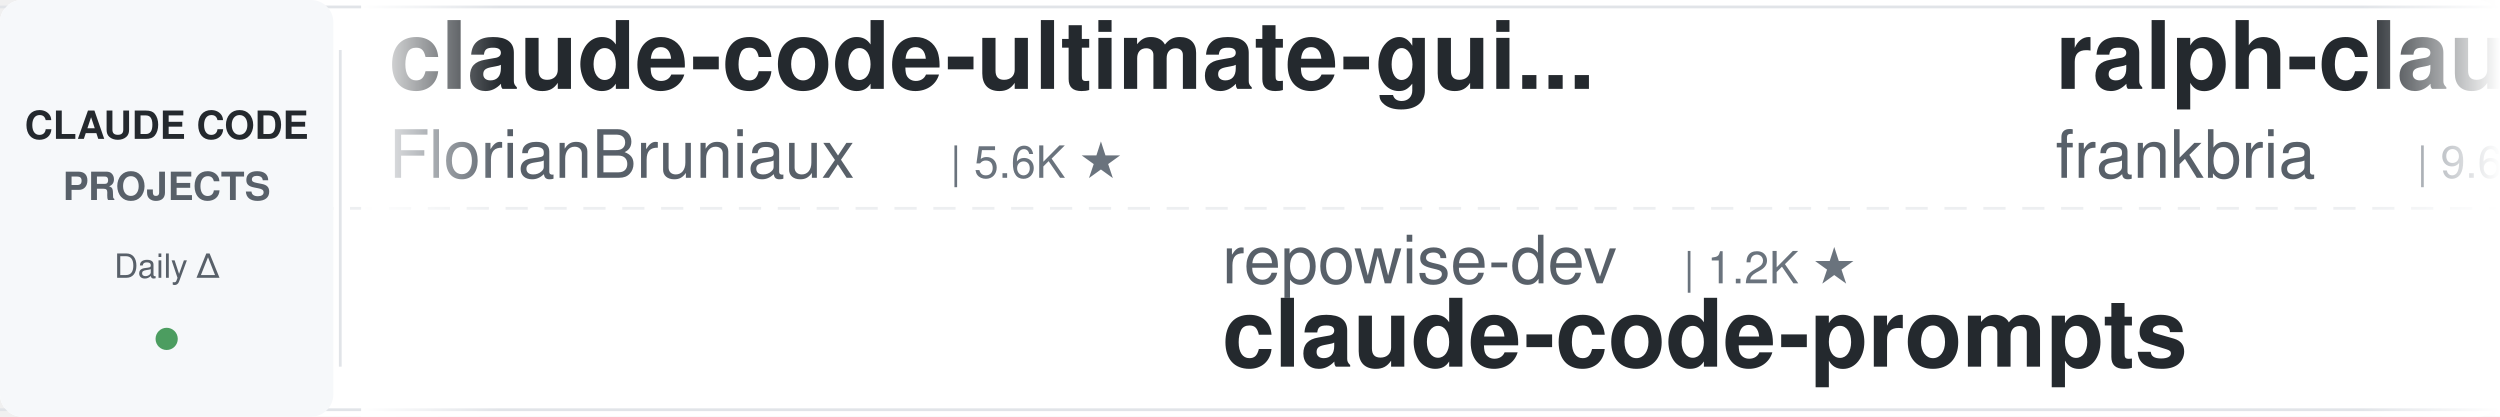
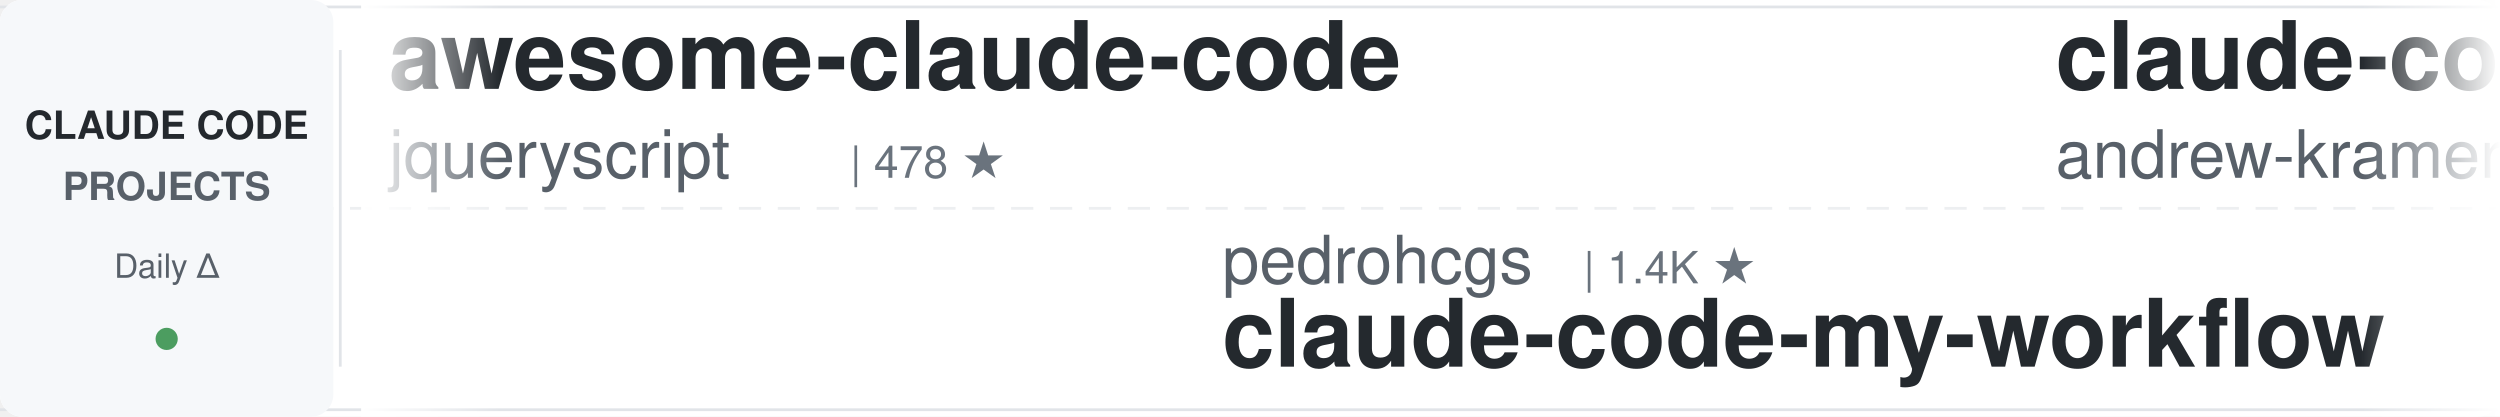
<svg xmlns="http://www.w3.org/2000/svg" width="900" height="150">
  <defs>
    <linearGradient id="leftFade" x1="0%" y1="0%" x2="100%" y2="0%">
      <stop offset="0%" style="stop-color:#ffffff;stop-opacity:1" />
      <stop offset="100%" style="stop-color:#ffffff;stop-opacity:0" />
    </linearGradient>
    <linearGradient id="rightFade" x1="0%" y1="0%" x2="100%" y2="0%">
      <stop offset="0%" style="stop-color:#ffffff;stop-opacity:0" />
      <stop offset="100%" style="stop-color:#ffffff;stop-opacity:1" />
    </linearGradient>
  </defs>
  <rect width="900" height="150" fill="#ffffff" rx="8" />
  <rect x="0" y="2" width="900" height="1" fill="#e1e4e8" />
  <rect x="0" y="147" width="900" height="1" fill="#e1e4e8" />
  <line x1="0" y1="75" x2="900" y2="75" stroke="#e1e4e8" stroke-width="1" stroke-dasharray="8 6" opacity="0.6" />
  <rect x="0" y="0" width="120" height="150" fill="#f6f8fa" rx="8" />
  <text x="60" y="50" font-family="-apple-system, BlinkMacSystemFont, 'Segoe UI', Helvetica, Arial, sans-serif" font-size="14" font-weight="600" fill="#24292e" text-anchor="middle">CLAUDE CODE</text>
  <text x="60" y="72" font-family="-apple-system, BlinkMacSystemFont, 'Segoe UI', Helvetica, Arial, sans-serif" font-size="14" font-weight="600" fill="#586069" text-anchor="middle">PROJECTS</text>
  <text x="60" y="100" font-family="-apple-system, BlinkMacSystemFont, 'Segoe UI', Helvetica, Arial, sans-serif" font-size="12" font-weight="500" fill="#586069" text-anchor="middle">Daily Δ</text>
  <circle cx="60" cy="122" r="4" fill="#22863a" opacity="0.8" />
  <rect x="122" y="18" width="1" height="114" fill="#e1e4e8" />
  <clipPath id="tickerClip">
    <rect x="130" y="0" width="770" height="150" />
  </clipPath>
  <g clip-path="url(#tickerClip)">
    <g id="tickerItems">
      <animateTransform attributeName="transform" attributeType="XML" type="translate" from="0 0" to="-3000 0" dur="54s" repeatCount="indefinite" />
      <g transform="translate(0, 0)">
-         <text x="140" y="32" font-family="-apple-system, BlinkMacSystemFont, 'Segoe UI', Helvetica, Arial, sans-serif" font-size="34" font-weight="600" fill="#24292e">claude-code-ultimate-gui...</text>
-         <text x="140" y="64" font-family="-apple-system, BlinkMacSystemFont, 'Segoe UI', Helvetica, Arial, sans-serif" font-size="24" font-weight="400" fill="#586069">FlorianBruniaux</text>
-         <text x="342" y="64" font-family="-apple-system, BlinkMacSystemFont, 'Segoe UI', Helvetica, Arial, sans-serif" font-size="16" font-weight="500" fill="#6a737d">| 5.6K ★</text>
+         <text x="140" y="32" font-family="-apple-system, BlinkMacSystemFont, 'Segoe UI', Helvetica, Arial, sans-serif" font-size="34" font-weight="600" fill="#24292e">awesome-claude-code</text>
+         <text x="140" y="64" font-family="-apple-system, BlinkMacSystemFont, 'Segoe UI', Helvetica, Arial, sans-serif" font-size="24" font-weight="400" fill="#586069">jqueryscript</text>
+         <text x="306" y="64" font-family="-apple-system, BlinkMacSystemFont, 'Segoe UI', Helvetica, Arial, sans-serif" font-size="16" font-weight="500" fill="#6a737d">| 478 ★</text>
      </g>
      <g transform="translate(300, 0)">
-         <text x="140" y="102" font-family="-apple-system, BlinkMacSystemFont, 'Segoe UI', Helvetica, Arial, sans-serif" font-size="24" font-weight="400" fill="#586069">repowise-dev</text>
-         <text x="306" y="102" font-family="-apple-system, BlinkMacSystemFont, 'Segoe UI', Helvetica, Arial, sans-serif" font-size="16" font-weight="500" fill="#6a737d">| 1.2K ★</text>
-         <text x="140" y="132" font-family="-apple-system, BlinkMacSystemFont, 'Segoe UI', Helvetica, Arial, sans-serif" font-size="34" font-weight="600" fill="#24292e">claude-code-prompts</text>
+         <text x="140" y="102" font-family="-apple-system, BlinkMacSystemFont, 'Segoe UI', Helvetica, Arial, sans-serif" font-size="24" font-weight="400" fill="#586069">pedrohcgs</text>
+         <text x="270" y="102" font-family="-apple-system, BlinkMacSystemFont, 'Segoe UI', Helvetica, Arial, sans-serif" font-size="16" font-weight="500" fill="#6a737d">| 1.4K ★</text>
+         <text x="140" y="132" font-family="-apple-system, BlinkMacSystemFont, 'Segoe UI', Helvetica, Arial, sans-serif" font-size="34" font-weight="600" fill="#24292e">claude-code-my-workflow</text>
      </g>
      <g transform="translate(600, 0)">
-         <text x="140" y="32" font-family="-apple-system, BlinkMacSystemFont, 'Segoe UI', Helvetica, Arial, sans-serif" font-size="34" font-weight="600" fill="#24292e">ralph-claude-code</text>
-         <text x="140" y="64" font-family="-apple-system, BlinkMacSystemFont, 'Segoe UI', Helvetica, Arial, sans-serif" font-size="24" font-weight="400" fill="#586069">frankbria</text>
-         <text x="270" y="64" font-family="-apple-system, BlinkMacSystemFont, 'Segoe UI', Helvetica, Arial, sans-serif" font-size="16" font-weight="500" fill="#6a737d">| 9.6K ★</text>
+         <text x="140" y="32" font-family="-apple-system, BlinkMacSystemFont, 'Segoe UI', Helvetica, Arial, sans-serif" font-size="34" font-weight="600" fill="#24292e">claude-code-source-build</text>
+         <text x="140" y="64" font-family="-apple-system, BlinkMacSystemFont, 'Segoe UI', Helvetica, Arial, sans-serif" font-size="24" font-weight="400" fill="#586069">andrew-kramer-inno</text>
+         <text x="378" y="64" font-family="-apple-system, BlinkMacSystemFont, 'Segoe UI', Helvetica, Arial, sans-serif" font-size="16" font-weight="500" fill="#6a737d">| 595 ★</text>
      </g>
      <g transform="translate(900, 0)">
-         <text x="140" y="102" font-family="-apple-system, BlinkMacSystemFont, 'Segoe UI', Helvetica, Arial, sans-serif" font-size="24" font-weight="400" fill="#586069">lorryjovens-hub</text>
-         <text x="342" y="102" font-family="-apple-system, BlinkMacSystemFont, 'Segoe UI', Helvetica, Arial, sans-serif" font-size="16" font-weight="500" fill="#6a737d">| 1.7K ★</text>
-         <text x="140" y="132" font-family="-apple-system, BlinkMacSystemFont, 'Segoe UI', Helvetica, Arial, sans-serif" font-size="34" font-weight="600" fill="#24292e">claude-code-rust</text>
+         <text x="140" y="102" font-family="-apple-system, BlinkMacSystemFont, 'Segoe UI', Helvetica, Arial, sans-serif" font-size="24" font-weight="400" fill="#586069">AprilNEA</text>
+         <text x="258" y="102" font-family="-apple-system, BlinkMacSystemFont, 'Segoe UI', Helvetica, Arial, sans-serif" font-size="16" font-weight="500" fill="#6a737d">| 392 ★</text>
+         <text x="140" y="132" font-family="-apple-system, BlinkMacSystemFont, 'Segoe UI', Helvetica, Arial, sans-serif" font-size="34" font-weight="600" fill="#24292e">claude-code-source</text>
      </g>
      <g transform="translate(1200, 0)">
+         <text x="140" y="32" font-family="-apple-system, BlinkMacSystemFont, 'Segoe UI', Helvetica, Arial, sans-serif" font-size="34" font-weight="600" fill="#24292e">claude-code-book</text>
+         <text x="140" y="64" font-family="-apple-system, BlinkMacSystemFont, 'Segoe UI', Helvetica, Arial, sans-serif" font-size="24" font-weight="400" fill="#586069">lintsinghua</text>
+         <text x="294" y="64" font-family="-apple-system, BlinkMacSystemFont, 'Segoe UI', Helvetica, Arial, sans-serif" font-size="16" font-weight="500" fill="#6a737d">| 4.0K ★</text>
+       </g>
+       <g transform="translate(1500, 0)">
+         <text x="140" y="102" font-family="-apple-system, BlinkMacSystemFont, 'Segoe UI', Helvetica, Arial, sans-serif" font-size="24" font-weight="400" fill="#586069">darcyegb</text>
+         <text x="258" y="102" font-family="-apple-system, BlinkMacSystemFont, 'Segoe UI', Helvetica, Arial, sans-serif" font-size="16" font-weight="500" fill="#6a737d">| 750 ★</text>
+         <text x="140" y="132" font-family="-apple-system, BlinkMacSystemFont, 'Segoe UI', Helvetica, Arial, sans-serif" font-size="34" font-weight="600" fill="#24292e">ClaudeCodeAgents</text>
+       </g>
+       <g transform="translate(1800, 0)">
+         <text x="140" y="32" font-family="-apple-system, BlinkMacSystemFont, 'Segoe UI', Helvetica, Arial, sans-serif" font-size="34" font-weight="600" fill="#24292e">awesome-claude-code-tool...</text>
+         <text x="140" y="64" font-family="-apple-system, BlinkMacSystemFont, 'Segoe UI', Helvetica, Arial, sans-serif" font-size="24" font-weight="400" fill="#586069">rohitg00</text>
+         <text x="258" y="64" font-family="-apple-system, BlinkMacSystemFont, 'Segoe UI', Helvetica, Arial, sans-serif" font-size="16" font-weight="500" fill="#6a737d">| 2.4K ★</text>
+       </g>
+       <g transform="translate(2100, 0)">
+         <text x="140" y="102" font-family="-apple-system, BlinkMacSystemFont, 'Segoe UI', Helvetica, Arial, sans-serif" font-size="24" font-weight="400" fill="#586069">Yeachan-Heo</text>
+         <text x="294" y="102" font-family="-apple-system, BlinkMacSystemFont, 'Segoe UI', Helvetica, Arial, sans-serif" font-size="16" font-weight="500" fill="#6a737d">| 38.1K ★</text>
+         <text x="140" y="132" font-family="-apple-system, BlinkMacSystemFont, 'Segoe UI', Helvetica, Arial, sans-serif" font-size="34" font-weight="600" fill="#24292e">oh-my-claudecode</text>
+       </g>
+       <g transform="translate(2400, 0)">
        <text x="140" y="32" font-family="-apple-system, BlinkMacSystemFont, 'Segoe UI', Helvetica, Arial, sans-serif" font-size="34" font-weight="600" fill="#24292e">andrej-karpathy-skills</text>
        <text x="140" y="64" font-family="-apple-system, BlinkMacSystemFont, 'Segoe UI', Helvetica, Arial, sans-serif" font-size="24" font-weight="400" fill="#586069">multica-ai</text>
-         <text x="282" y="64" font-family="-apple-system, BlinkMacSystemFont, 'Segoe UI', Helvetica, Arial, sans-serif" font-size="16" font-weight="500" fill="#6a737d">| 196.5K ★</text>
-       </g>
-       <g transform="translate(1500, 0)">
-         <text x="140" y="102" font-family="-apple-system, BlinkMacSystemFont, 'Segoe UI', Helvetica, Arial, sans-serif" font-size="24" font-weight="400" fill="#586069">RichardAtCT</text>
-         <text x="294" y="102" font-family="-apple-system, BlinkMacSystemFont, 'Segoe UI', Helvetica, Arial, sans-serif" font-size="16" font-weight="500" fill="#6a737d">| 2.7K ★</text>
-         <text x="140" y="132" font-family="-apple-system, BlinkMacSystemFont, 'Segoe UI', Helvetica, Arial, sans-serif" font-size="34" font-weight="600" fill="#24292e">claude-code-telegram</text>
-       </g>
-       <g transform="translate(1800, 0)">
-         <text x="140" y="32" font-family="-apple-system, BlinkMacSystemFont, 'Segoe UI', Helvetica, Arial, sans-serif" font-size="34" font-weight="600" fill="#24292e">Auto-claude-code-researc...</text>
-         <text x="140" y="64" font-family="-apple-system, BlinkMacSystemFont, 'Segoe UI', Helvetica, Arial, sans-serif" font-size="24" font-weight="400" fill="#586069">wanshuiyin</text>
-         <text x="282" y="64" font-family="-apple-system, BlinkMacSystemFont, 'Segoe UI', Helvetica, Arial, sans-serif" font-size="16" font-weight="500" fill="#6a737d">| 13.9K ★</text>
-       </g>
-       <g transform="translate(2100, 0)">
-         <text x="140" y="102" font-family="-apple-system, BlinkMacSystemFont, 'Segoe UI', Helvetica, Arial, sans-serif" font-size="24" font-weight="400" fill="#586069">edmund-io</text>
-         <text x="270" y="102" font-family="-apple-system, BlinkMacSystemFont, 'Segoe UI', Helvetica, Arial, sans-serif" font-size="16" font-weight="500" fill="#6a737d">| 1.5K ★</text>
-         <text x="140" y="132" font-family="-apple-system, BlinkMacSystemFont, 'Segoe UI', Helvetica, Arial, sans-serif" font-size="34" font-weight="600" fill="#24292e">edmunds-claude-code</text>
-       </g>
-       <g transform="translate(2400, 0)">
-         <text x="140" y="32" font-family="-apple-system, BlinkMacSystemFont, 'Segoe UI', Helvetica, Arial, sans-serif" font-size="34" font-weight="600" fill="#24292e">claude-code-action</text>
-         <text x="140" y="64" font-family="-apple-system, BlinkMacSystemFont, 'Segoe UI', Helvetica, Arial, sans-serif" font-size="24" font-weight="400" fill="#586069">anthropics</text>
-         <text x="282" y="64" font-family="-apple-system, BlinkMacSystemFont, 'Segoe UI', Helvetica, Arial, sans-serif" font-size="16" font-weight="500" fill="#6a737d">| 8.5K ★</text>
+         <text x="282" y="64" font-family="-apple-system, BlinkMacSystemFont, 'Segoe UI', Helvetica, Arial, sans-serif" font-size="16" font-weight="500" fill="#6a737d">| 196.6K ★</text>
      </g>
      <g transform="translate(2700, 0)">
-         <text x="140" y="102" font-family="-apple-system, BlinkMacSystemFont, 'Segoe UI', Helvetica, Arial, sans-serif" font-size="24" font-weight="400" fill="#586069">JrCx7scC</text>
-         <text x="258" y="102" font-family="-apple-system, BlinkMacSystemFont, 'Segoe UI', Helvetica, Arial, sans-serif" font-size="16" font-weight="500" fill="#6a737d">| 370 ★</text>
-         <text x="140" y="132" font-family="-apple-system, BlinkMacSystemFont, 'Segoe UI', Helvetica, Arial, sans-serif" font-size="34" font-weight="600" fill="#24292e">claude-code-source</text>
+         <text x="140" y="102" font-family="-apple-system, BlinkMacSystemFont, 'Segoe UI', Helvetica, Arial, sans-serif" font-size="24" font-weight="400" fill="#586069">Donchitos</text>
+         <text x="270" y="102" font-family="-apple-system, BlinkMacSystemFont, 'Segoe UI', Helvetica, Arial, sans-serif" font-size="16" font-weight="500" fill="#6a737d">| 23.4K ★</text>
+         <text x="140" y="132" font-family="-apple-system, BlinkMacSystemFont, 'Segoe UI', Helvetica, Arial, sans-serif" font-size="34" font-weight="600" fill="#24292e">Claude-Code-Game-Studios</text>
      </g>
      <g transform="translate(3000, 0)">
-         <text x="140" y="32" font-family="-apple-system, BlinkMacSystemFont, 'Segoe UI', Helvetica, Arial, sans-serif" font-size="34" font-weight="600" fill="#24292e">claude-code-ultimate-gui...</text>
-         <text x="140" y="64" font-family="-apple-system, BlinkMacSystemFont, 'Segoe UI', Helvetica, Arial, sans-serif" font-size="24" font-weight="400" fill="#586069">FlorianBruniaux</text>
-         <text x="342" y="64" font-family="-apple-system, BlinkMacSystemFont, 'Segoe UI', Helvetica, Arial, sans-serif" font-size="16" font-weight="500" fill="#6a737d">| 5.6K ★</text>
+         <text x="140" y="32" font-family="-apple-system, BlinkMacSystemFont, 'Segoe UI', Helvetica, Arial, sans-serif" font-size="34" font-weight="600" fill="#24292e">awesome-claude-code</text>
+         <text x="140" y="64" font-family="-apple-system, BlinkMacSystemFont, 'Segoe UI', Helvetica, Arial, sans-serif" font-size="24" font-weight="400" fill="#586069">jqueryscript</text>
+         <text x="306" y="64" font-family="-apple-system, BlinkMacSystemFont, 'Segoe UI', Helvetica, Arial, sans-serif" font-size="16" font-weight="500" fill="#6a737d">| 478 ★</text>
      </g>
      <g transform="translate(3300, 0)">
-         <text x="140" y="102" font-family="-apple-system, BlinkMacSystemFont, 'Segoe UI', Helvetica, Arial, sans-serif" font-size="24" font-weight="400" fill="#586069">repowise-dev</text>
-         <text x="306" y="102" font-family="-apple-system, BlinkMacSystemFont, 'Segoe UI', Helvetica, Arial, sans-serif" font-size="16" font-weight="500" fill="#6a737d">| 1.2K ★</text>
-         <text x="140" y="132" font-family="-apple-system, BlinkMacSystemFont, 'Segoe UI', Helvetica, Arial, sans-serif" font-size="34" font-weight="600" fill="#24292e">claude-code-prompts</text>
+         <text x="140" y="102" font-family="-apple-system, BlinkMacSystemFont, 'Segoe UI', Helvetica, Arial, sans-serif" font-size="24" font-weight="400" fill="#586069">pedrohcgs</text>
+         <text x="270" y="102" font-family="-apple-system, BlinkMacSystemFont, 'Segoe UI', Helvetica, Arial, sans-serif" font-size="16" font-weight="500" fill="#6a737d">| 1.4K ★</text>
+         <text x="140" y="132" font-family="-apple-system, BlinkMacSystemFont, 'Segoe UI', Helvetica, Arial, sans-serif" font-size="34" font-weight="600" fill="#24292e">claude-code-my-workflow</text>
      </g>
      <g transform="translate(3600, 0)">
-         <text x="140" y="32" font-family="-apple-system, BlinkMacSystemFont, 'Segoe UI', Helvetica, Arial, sans-serif" font-size="34" font-weight="600" fill="#24292e">ralph-claude-code</text>
-         <text x="140" y="64" font-family="-apple-system, BlinkMacSystemFont, 'Segoe UI', Helvetica, Arial, sans-serif" font-size="24" font-weight="400" fill="#586069">frankbria</text>
-         <text x="270" y="64" font-family="-apple-system, BlinkMacSystemFont, 'Segoe UI', Helvetica, Arial, sans-serif" font-size="16" font-weight="500" fill="#6a737d">| 9.6K ★</text>
+         <text x="140" y="32" font-family="-apple-system, BlinkMacSystemFont, 'Segoe UI', Helvetica, Arial, sans-serif" font-size="34" font-weight="600" fill="#24292e">claude-code-source-build</text>
+         <text x="140" y="64" font-family="-apple-system, BlinkMacSystemFont, 'Segoe UI', Helvetica, Arial, sans-serif" font-size="24" font-weight="400" fill="#586069">andrew-kramer-inno</text>
+         <text x="378" y="64" font-family="-apple-system, BlinkMacSystemFont, 'Segoe UI', Helvetica, Arial, sans-serif" font-size="16" font-weight="500" fill="#6a737d">| 595 ★</text>
      </g>
      <g transform="translate(3900, 0)">
-         <text x="140" y="102" font-family="-apple-system, BlinkMacSystemFont, 'Segoe UI', Helvetica, Arial, sans-serif" font-size="24" font-weight="400" fill="#586069">lorryjovens-hub</text>
-         <text x="342" y="102" font-family="-apple-system, BlinkMacSystemFont, 'Segoe UI', Helvetica, Arial, sans-serif" font-size="16" font-weight="500" fill="#6a737d">| 1.7K ★</text>
-         <text x="140" y="132" font-family="-apple-system, BlinkMacSystemFont, 'Segoe UI', Helvetica, Arial, sans-serif" font-size="34" font-weight="600" fill="#24292e">claude-code-rust</text>
+         <text x="140" y="102" font-family="-apple-system, BlinkMacSystemFont, 'Segoe UI', Helvetica, Arial, sans-serif" font-size="24" font-weight="400" fill="#586069">AprilNEA</text>
+         <text x="258" y="102" font-family="-apple-system, BlinkMacSystemFont, 'Segoe UI', Helvetica, Arial, sans-serif" font-size="16" font-weight="500" fill="#6a737d">| 392 ★</text>
+         <text x="140" y="132" font-family="-apple-system, BlinkMacSystemFont, 'Segoe UI', Helvetica, Arial, sans-serif" font-size="34" font-weight="600" fill="#24292e">claude-code-source</text>
      </g>
    </g>
  </g>
  <rect x="130" y="0" width="50" height="150" fill="url(#leftFade)" />
  <rect x="850" y="0" width="50" height="150" fill="url(#rightFade)" />
</svg>
